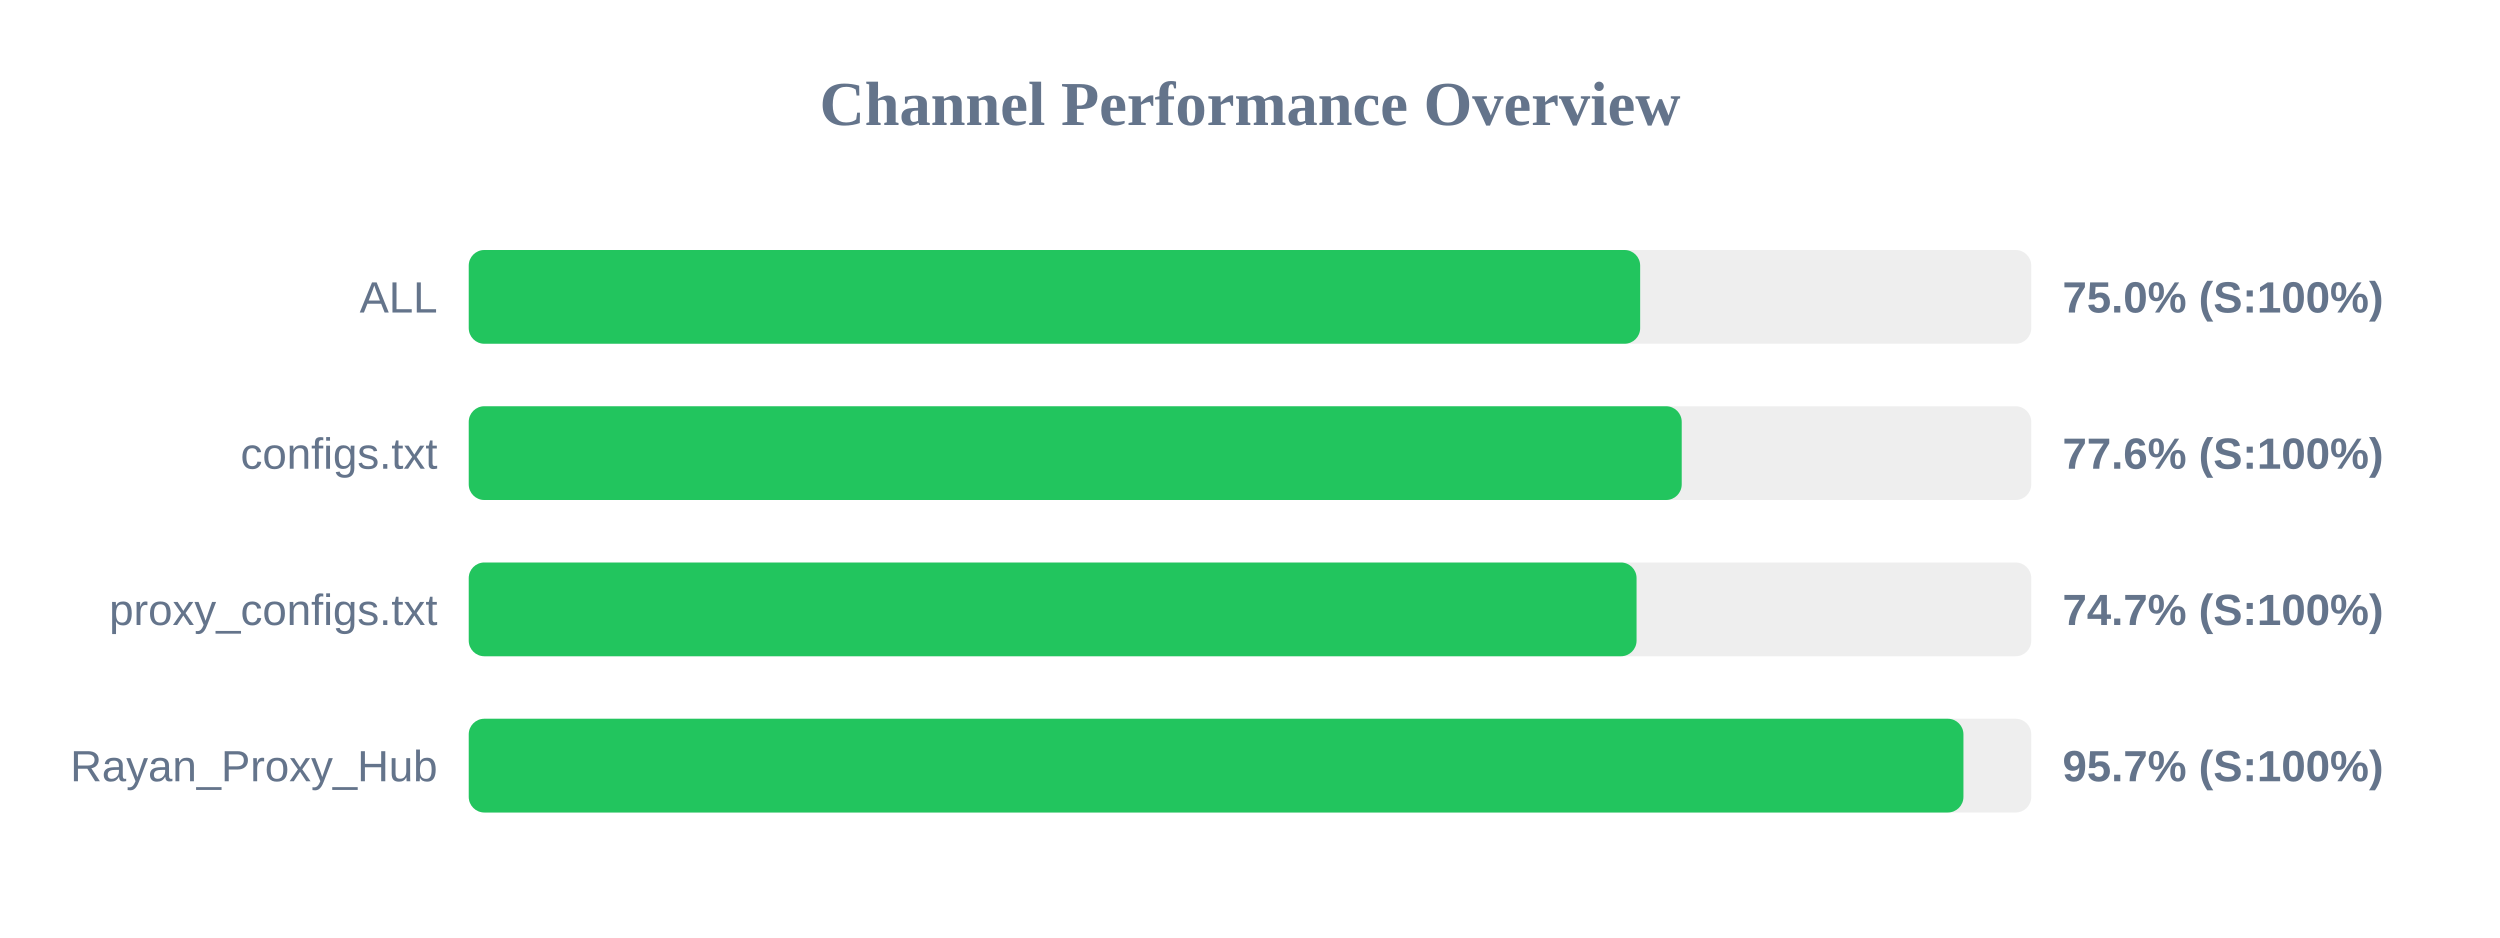
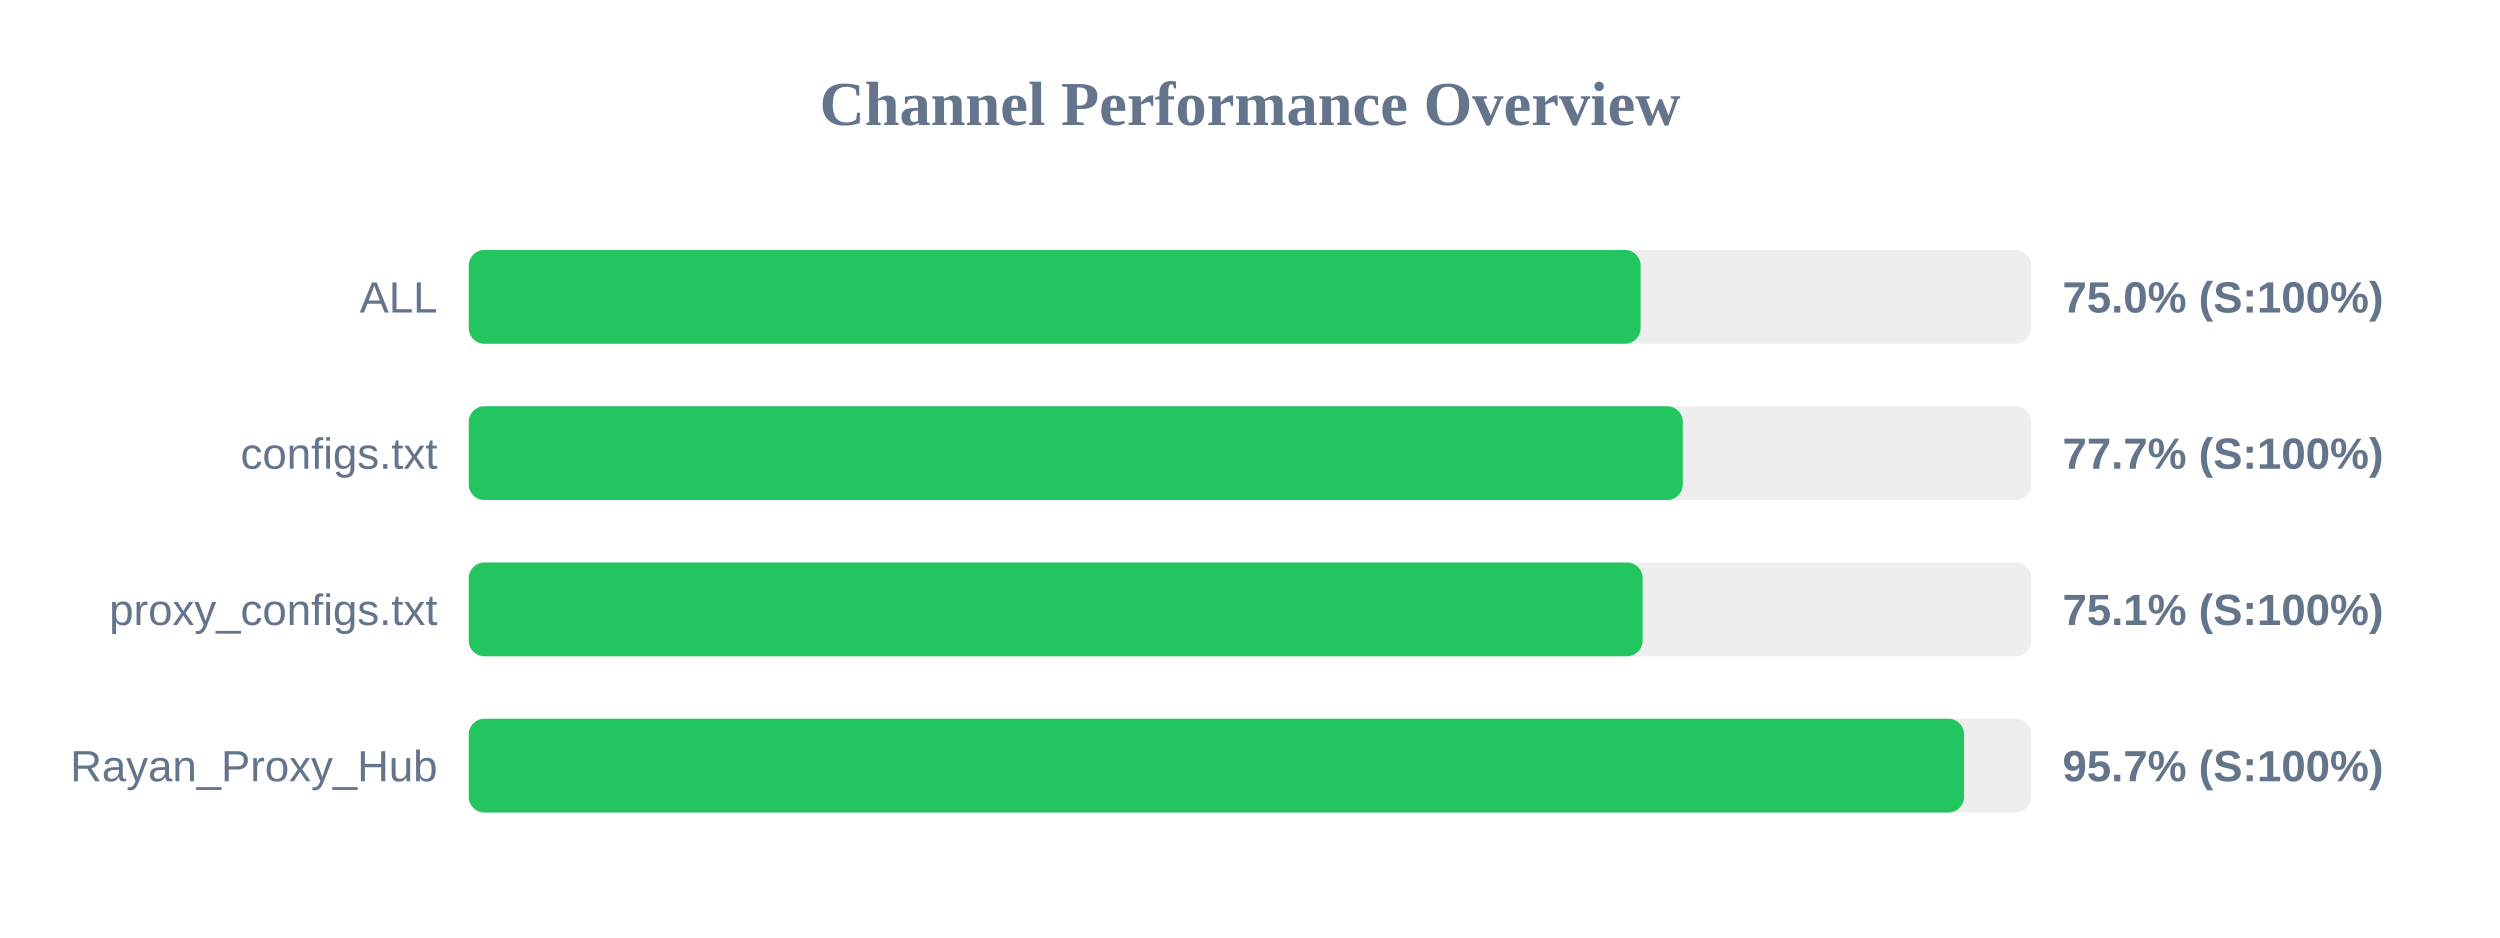
<svg xmlns="http://www.w3.org/2000/svg" width="800" height="300" version="1.1">
  <style>
        .row { font: 14px Arial; fill: #64748b; }
        .score { font: bold 14px Arial; fill: #64748b; }
    </style>
  <text x="400" y="40" text-anchor="middle" font-size="20px" font-weight="bold" fill="#64748b">Channel Performance Overview</text>
  <rect x="150" y="80" width="500" height="30" fill="#eee" rx="5" />
-   <rect x="150" y="80" width="374.85" height="30" fill="#22c55e" rx="5" />
+   <rect x="150" y="80" width="375.0" height="30" fill="#22c55e" rx="5" />
  <text x="140" y="100" text-anchor="end" class="row">ALL</text>
  <text x="660" y="100" text-anchor="start" class="score">75.0% (S:100%)</text>
  <rect x="150" y="130" width="500" height="30" fill="#eee" rx="5" />
-   <rect x="150" y="130" width="388.15" height="30" fill="#22c55e" rx="5" />
+   <rect x="150" y="130" width="388.5" height="30" fill="#22c55e" rx="5" />
  <text x="140" y="150" text-anchor="end" class="row">configs.txt</text>
-   <text x="660" y="150" text-anchor="start" class="score">77.6% (S:100%)</text>
+   <text x="660" y="150" text-anchor="start" class="score">77.7% (S:100%)</text>
  <rect x="150" y="180" width="500" height="30" fill="#eee" rx="5" />
-   <rect x="150" y="180" width="373.7" height="30" fill="#22c55e" rx="5" />
+   <rect x="150" y="180" width="375.65" height="30" fill="#22c55e" rx="5" />
  <text x="140" y="200" text-anchor="end" class="row">proxy_configs.txt</text>
-   <text x="660" y="200" text-anchor="start" class="score">74.7% (S:100%)</text>
+   <text x="660" y="200" text-anchor="start" class="score">75.1% (S:100%)</text>
  <rect x="150" y="230" width="500" height="30" fill="#eee" rx="5" />
-   <rect x="150" y="230" width="478.3" height="30" fill="#22c55e" rx="5" />
+   <rect x="150" y="230" width="478.5" height="30" fill="#22c55e" rx="5" />
  <text x="140" y="250" text-anchor="end" class="row">Rayan_Proxy_Hub</text>
  <text x="660" y="250" text-anchor="start" class="score">95.7% (S:100%)</text>
</svg>
